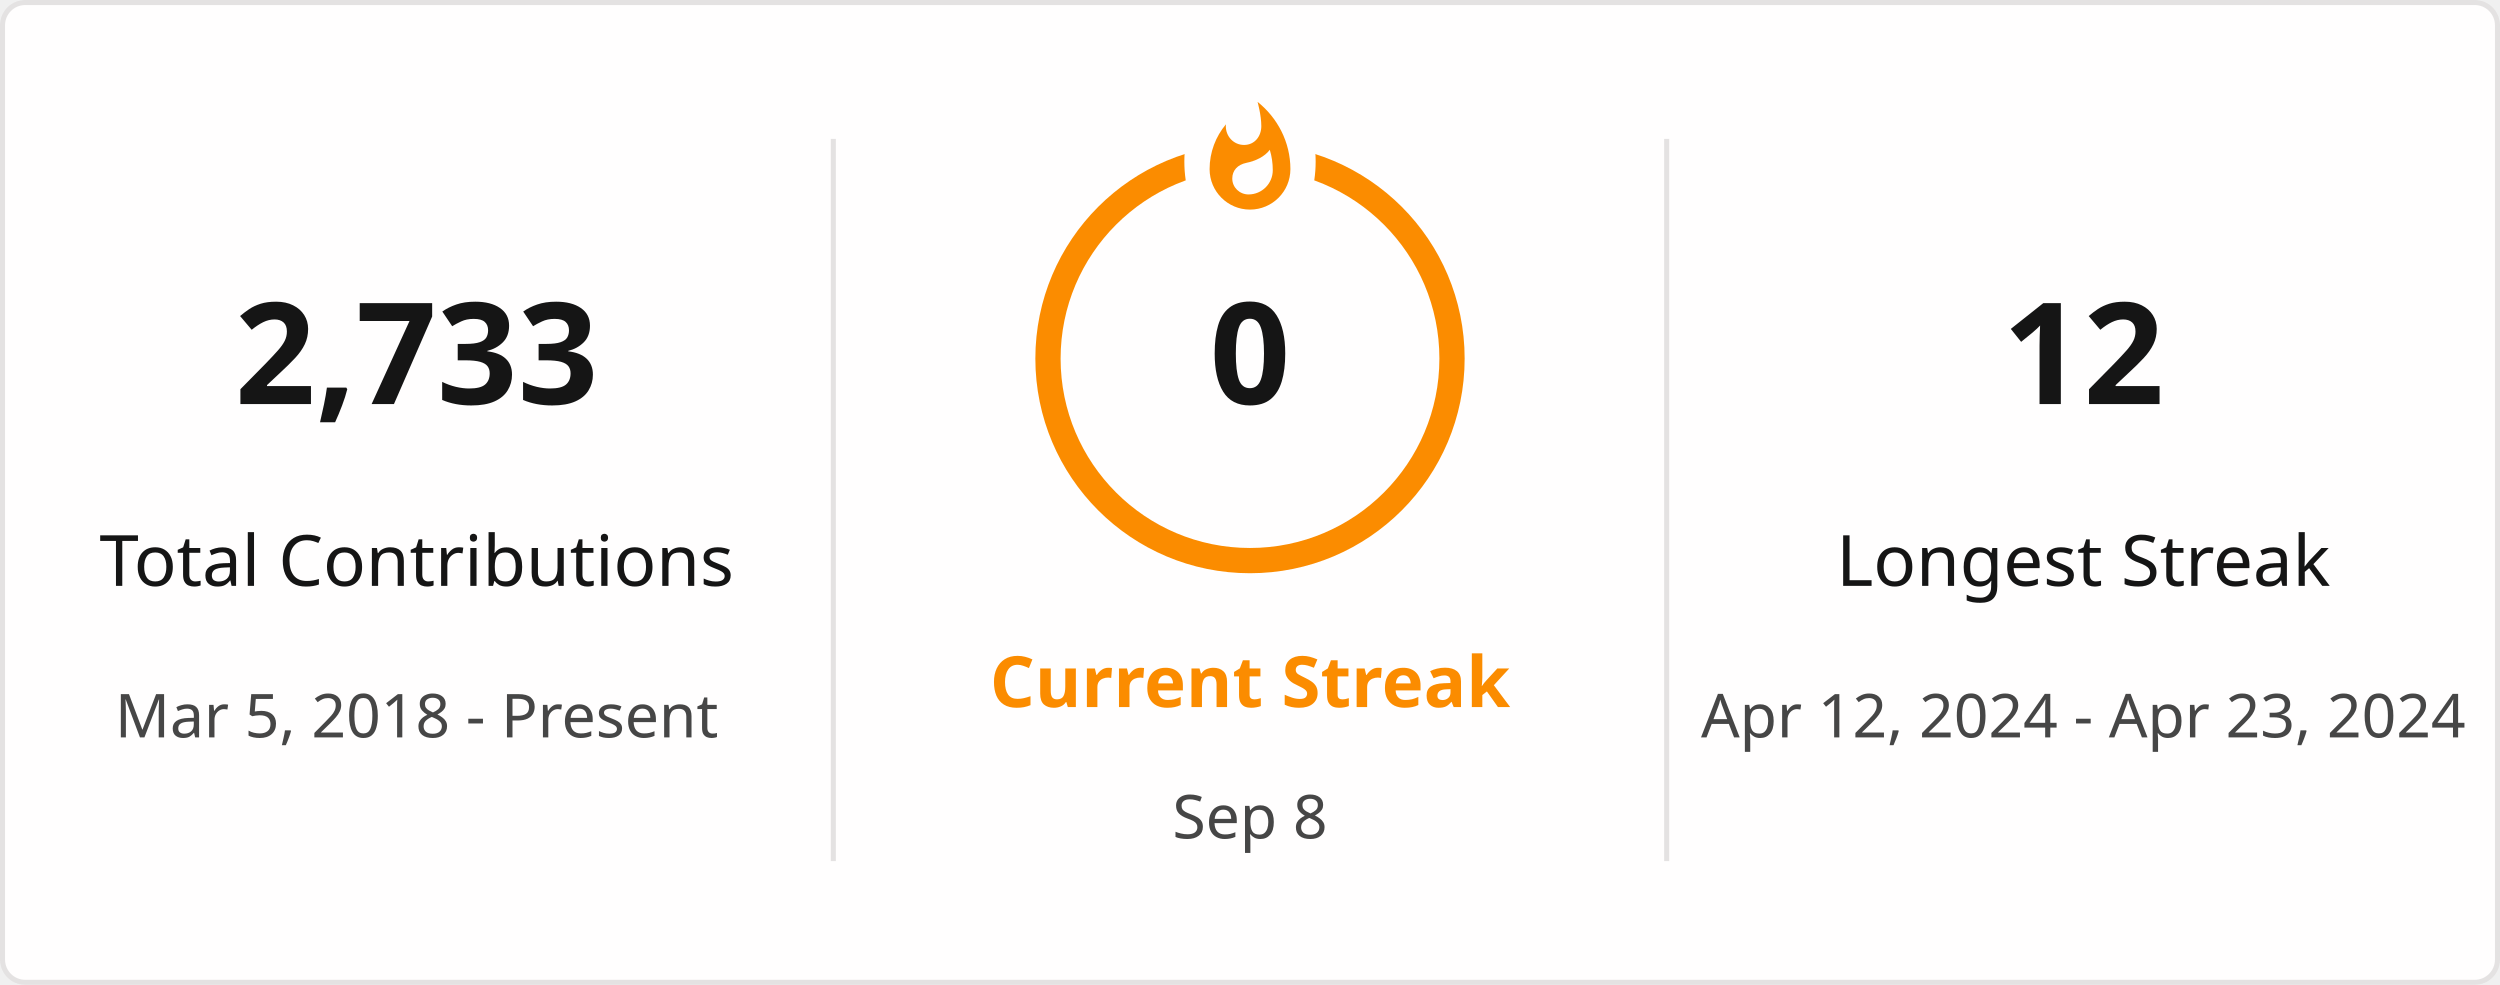
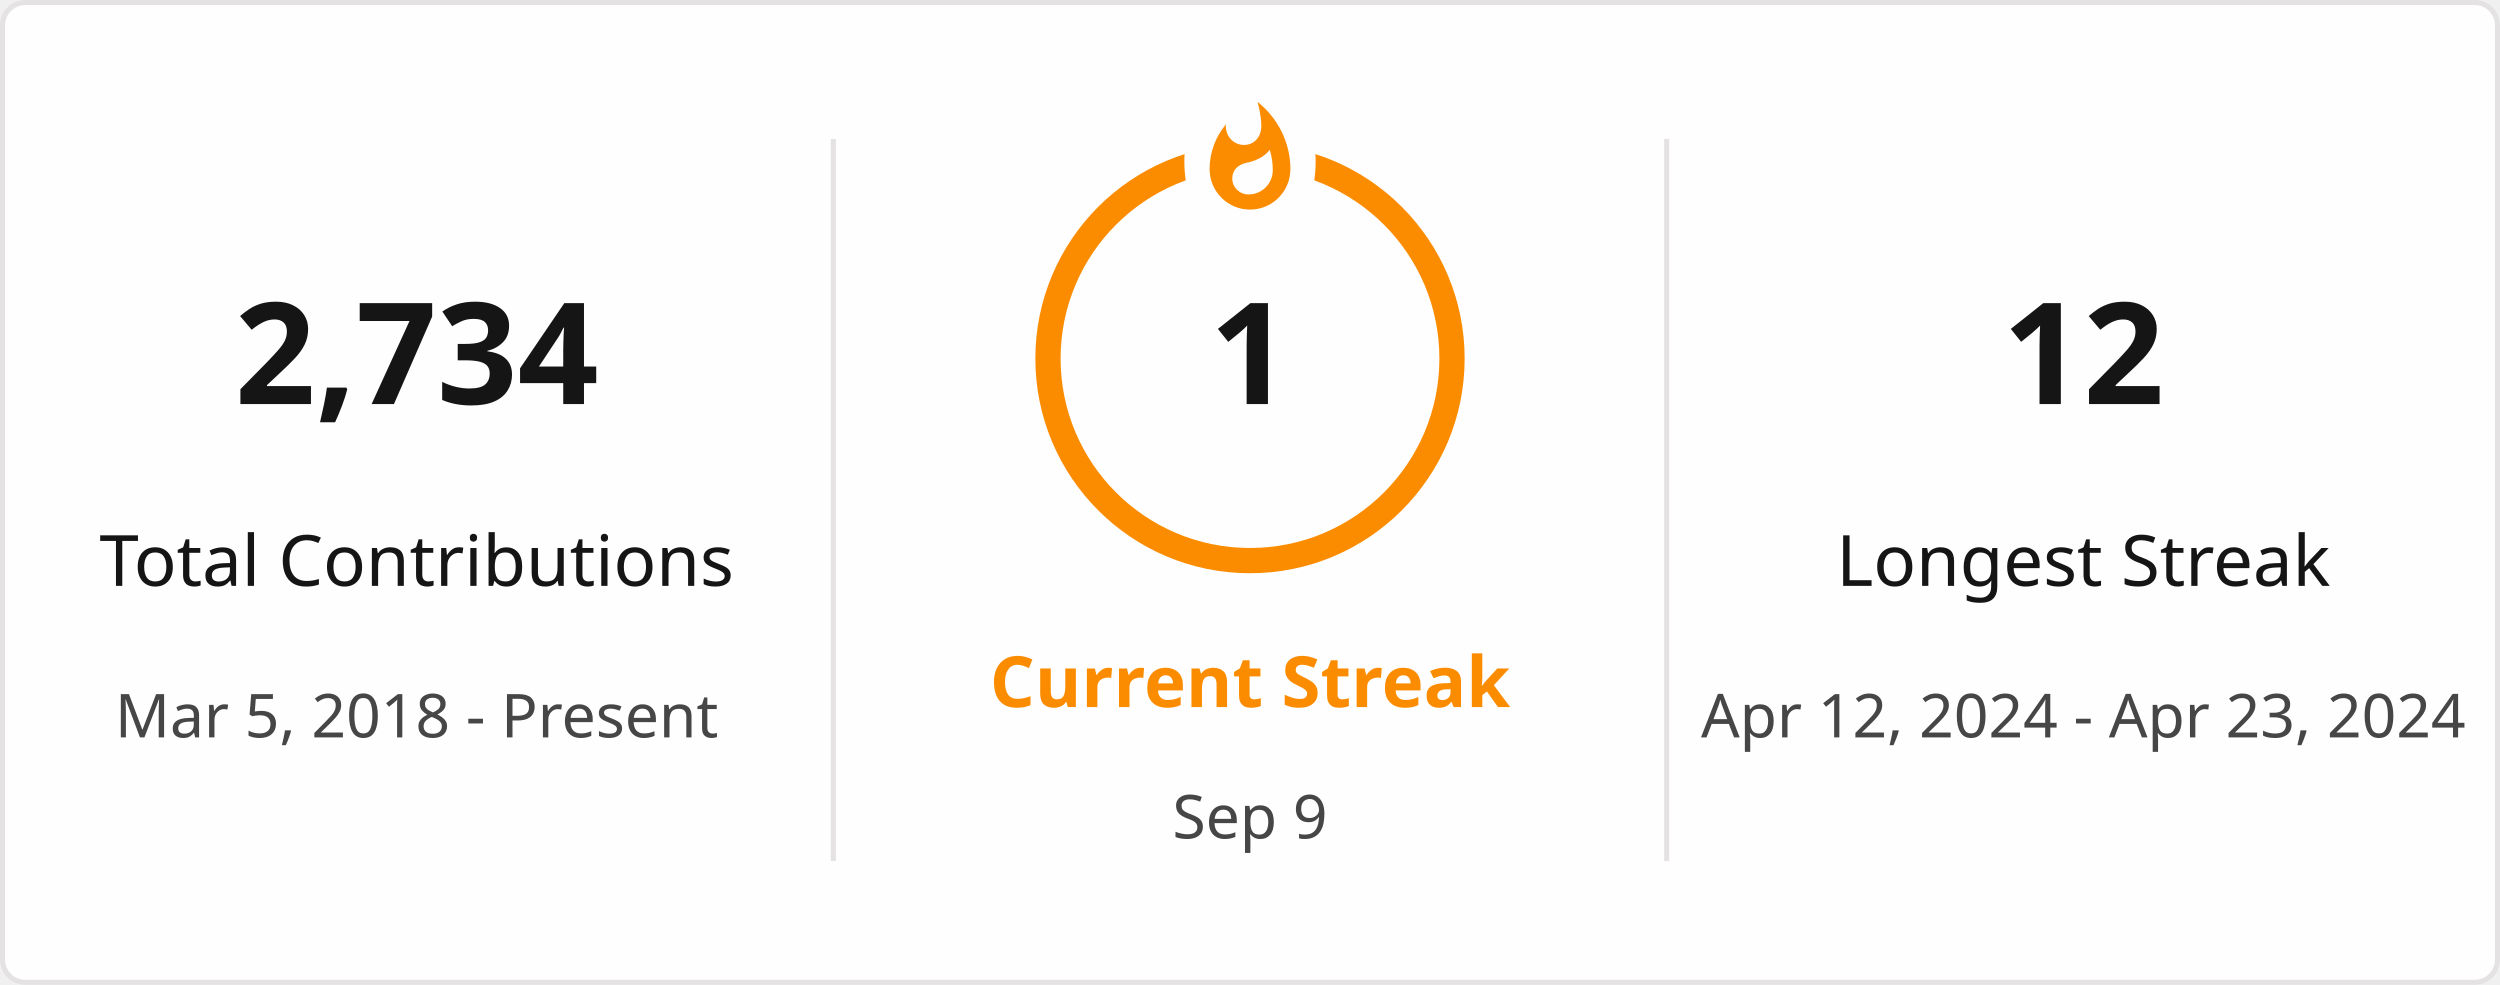
<svg xmlns="http://www.w3.org/2000/svg" style="isolation: isolate" viewBox="0 0 495 195" width="495px" height="195px" direction="ltr">
  <defs>
    <clipPath id="outer_rectangle">
      <rect width="495" height="195" rx="4.5" />
    </clipPath>
    <mask id="mask_out_ring_behind_fire">
      <rect width="495" height="195" fill="white" />
      <ellipse id="mask-ellipse" cx="247.5" cy="32" rx="13" ry="18" fill="black" />
    </mask>
  </defs>
  <g clip-path="url(#outer_rectangle)">
    <g style="isolation: isolate">
      <rect stroke="#E4E2E2" fill="#FFFEFE" rx="4.5" x="0.5" y="0.5" width="494" height="194" />
    </g>
    <g style="isolation: isolate">
      <line x1="165" y1="28" x2="165" y2="170" vector-effect="non-scaling-stroke" stroke-width="1" stroke="#E4E2E2" stroke-linejoin="miter" stroke-linecap="square" stroke-miterlimit="3" />
      <line x1="330" y1="28" x2="330" y2="170" vector-effect="non-scaling-stroke" stroke-width="1" stroke="#E4E2E2" stroke-linejoin="miter" stroke-linecap="square" stroke-miterlimit="3" />
    </g>
    <g style="isolation: isolate">
      <g transform="translate(82.5, 48)">
        <text x="0" y="32" stroke-width="0" text-anchor="middle" fill="#151515" stroke="none" font-family="&quot;Segoe UI&quot;, Ubuntu, sans-serif" font-weight="700" font-size="28px" font-style="normal" style="opacity: 1; opacity: 1;">
-                         2,733
+                         2,734
                    </text>
      </g>
      <g transform="translate(82.5, 84)">
        <text x="0" y="32" stroke-width="0" text-anchor="middle" fill="#151515" stroke="none" font-family="&quot;Segoe UI&quot;, Ubuntu, sans-serif" font-weight="400" font-size="14px" font-style="normal" style="opacity: 1; opacity: 1;">
                        Total Contributions
                    </text>
      </g>
      <g transform="translate(82.5, 114)">
        <text x="0" y="32" stroke-width="0" text-anchor="middle" fill="#464646" stroke="none" font-family="&quot;Segoe UI&quot;, Ubuntu, sans-serif" font-weight="400" font-size="12px" font-style="normal" style="opacity: 1; opacity: 1;">
                        Mar 5, 2018 - Present
                    </text>
      </g>
    </g>
    <g style="isolation: isolate">
      <g transform="translate(247.5, 108)">
        <text x="0" y="32" stroke-width="0" text-anchor="middle" fill="#FB8C00" stroke="none" font-family="&quot;Segoe UI&quot;, Ubuntu, sans-serif" font-weight="700" font-size="14px" font-style="normal" style="opacity: 1; opacity: 1;">
                        Current Streak
                    </text>
      </g>
      <g transform="translate(247.5, 145)">
        <text x="0" y="21" stroke-width="0" text-anchor="middle" fill="#464646" stroke="none" font-family="&quot;Segoe UI&quot;, Ubuntu, sans-serif" font-weight="400" font-size="12px" font-style="normal" style="opacity: 1; opacity: 1;">
-                         Sep 8
+                         Sep 9
                    </text>
      </g>
      <g mask="url(#mask_out_ring_behind_fire)">
        <circle cx="247.5" cy="71" r="40" fill="none" stroke="#FB8C00" stroke-width="5" style="opacity: 1; opacity: 1;" />
      </g>
      <g transform="translate(247.5, 19.5)" stroke-opacity="0" style="opacity: 1; opacity: 1;">
        <path d="M -12 -0.5 L 15 -0.5 L 15 23.5 L -12 23.5 L -12 -0.5 Z" fill="none" />
        <path d="M 1.5 0.67 C 1.5 0.67 2.24 3.32 2.24 5.47 C 2.24 7.53 0.89 9.2 -1.17 9.2 C -3.23 9.2 -4.79 7.53 -4.79 5.47 L -4.76 5.11 C -6.78 7.51 -8 10.62 -8 13.99 C -8 18.41 -4.42 22 0 22 C 4.42 22 8 18.41 8 13.99 C 8 8.6 5.41 3.79 1.5 0.67 Z M -0.29 19 C -2.07 19 -3.51 17.6 -3.51 15.86 C -3.51 14.24 -2.46 13.1 -0.7 12.74 C 1.07 12.38 2.9 11.53 3.92 10.16 C 4.31 11.45 4.51 12.81 4.51 14.2 C 4.51 16.85 2.36 19 -0.29 19 Z" fill="#FB8C00" stroke-opacity="0" />
      </g>
      <g transform="translate(247.5, 48)">
        <text x="0" y="32" stroke-width="0" text-anchor="middle" fill="#151515" stroke="none" font-family="&quot;Segoe UI&quot;, Ubuntu, sans-serif" font-weight="700" font-size="28px" font-style="normal" style="font-size: 28px;">
-                         0
+                         1
                    </text>
      </g>
    </g>
    <g style="isolation: isolate">
      <g transform="translate(412.5, 48)">
        <text x="0" y="32" stroke-width="0" text-anchor="middle" fill="#151515" stroke="none" font-family="&quot;Segoe UI&quot;, Ubuntu, sans-serif" font-weight="700" font-size="28px" font-style="normal" style="opacity: 1; opacity: 1;">
                        12
                    </text>
      </g>
      <g transform="translate(412.5, 84)">
        <text x="0" y="32" stroke-width="0" text-anchor="middle" fill="#151515" stroke="none" font-family="&quot;Segoe UI&quot;, Ubuntu, sans-serif" font-weight="400" font-size="14px" font-style="normal" style="opacity: 1; opacity: 1;">
                        Longest Streak
                    </text>
      </g>
      <g transform="translate(412.5, 114)">
        <text x="0" y="32" stroke-width="0" text-anchor="middle" fill="#464646" stroke="none" font-family="&quot;Segoe UI&quot;, Ubuntu, sans-serif" font-weight="400" font-size="12px" font-style="normal" style="opacity: 1; opacity: 1;">
                        Apr 12, 2024 - Apr 23, 2024
                    </text>
      </g>
    </g>
  </g>
</svg>
